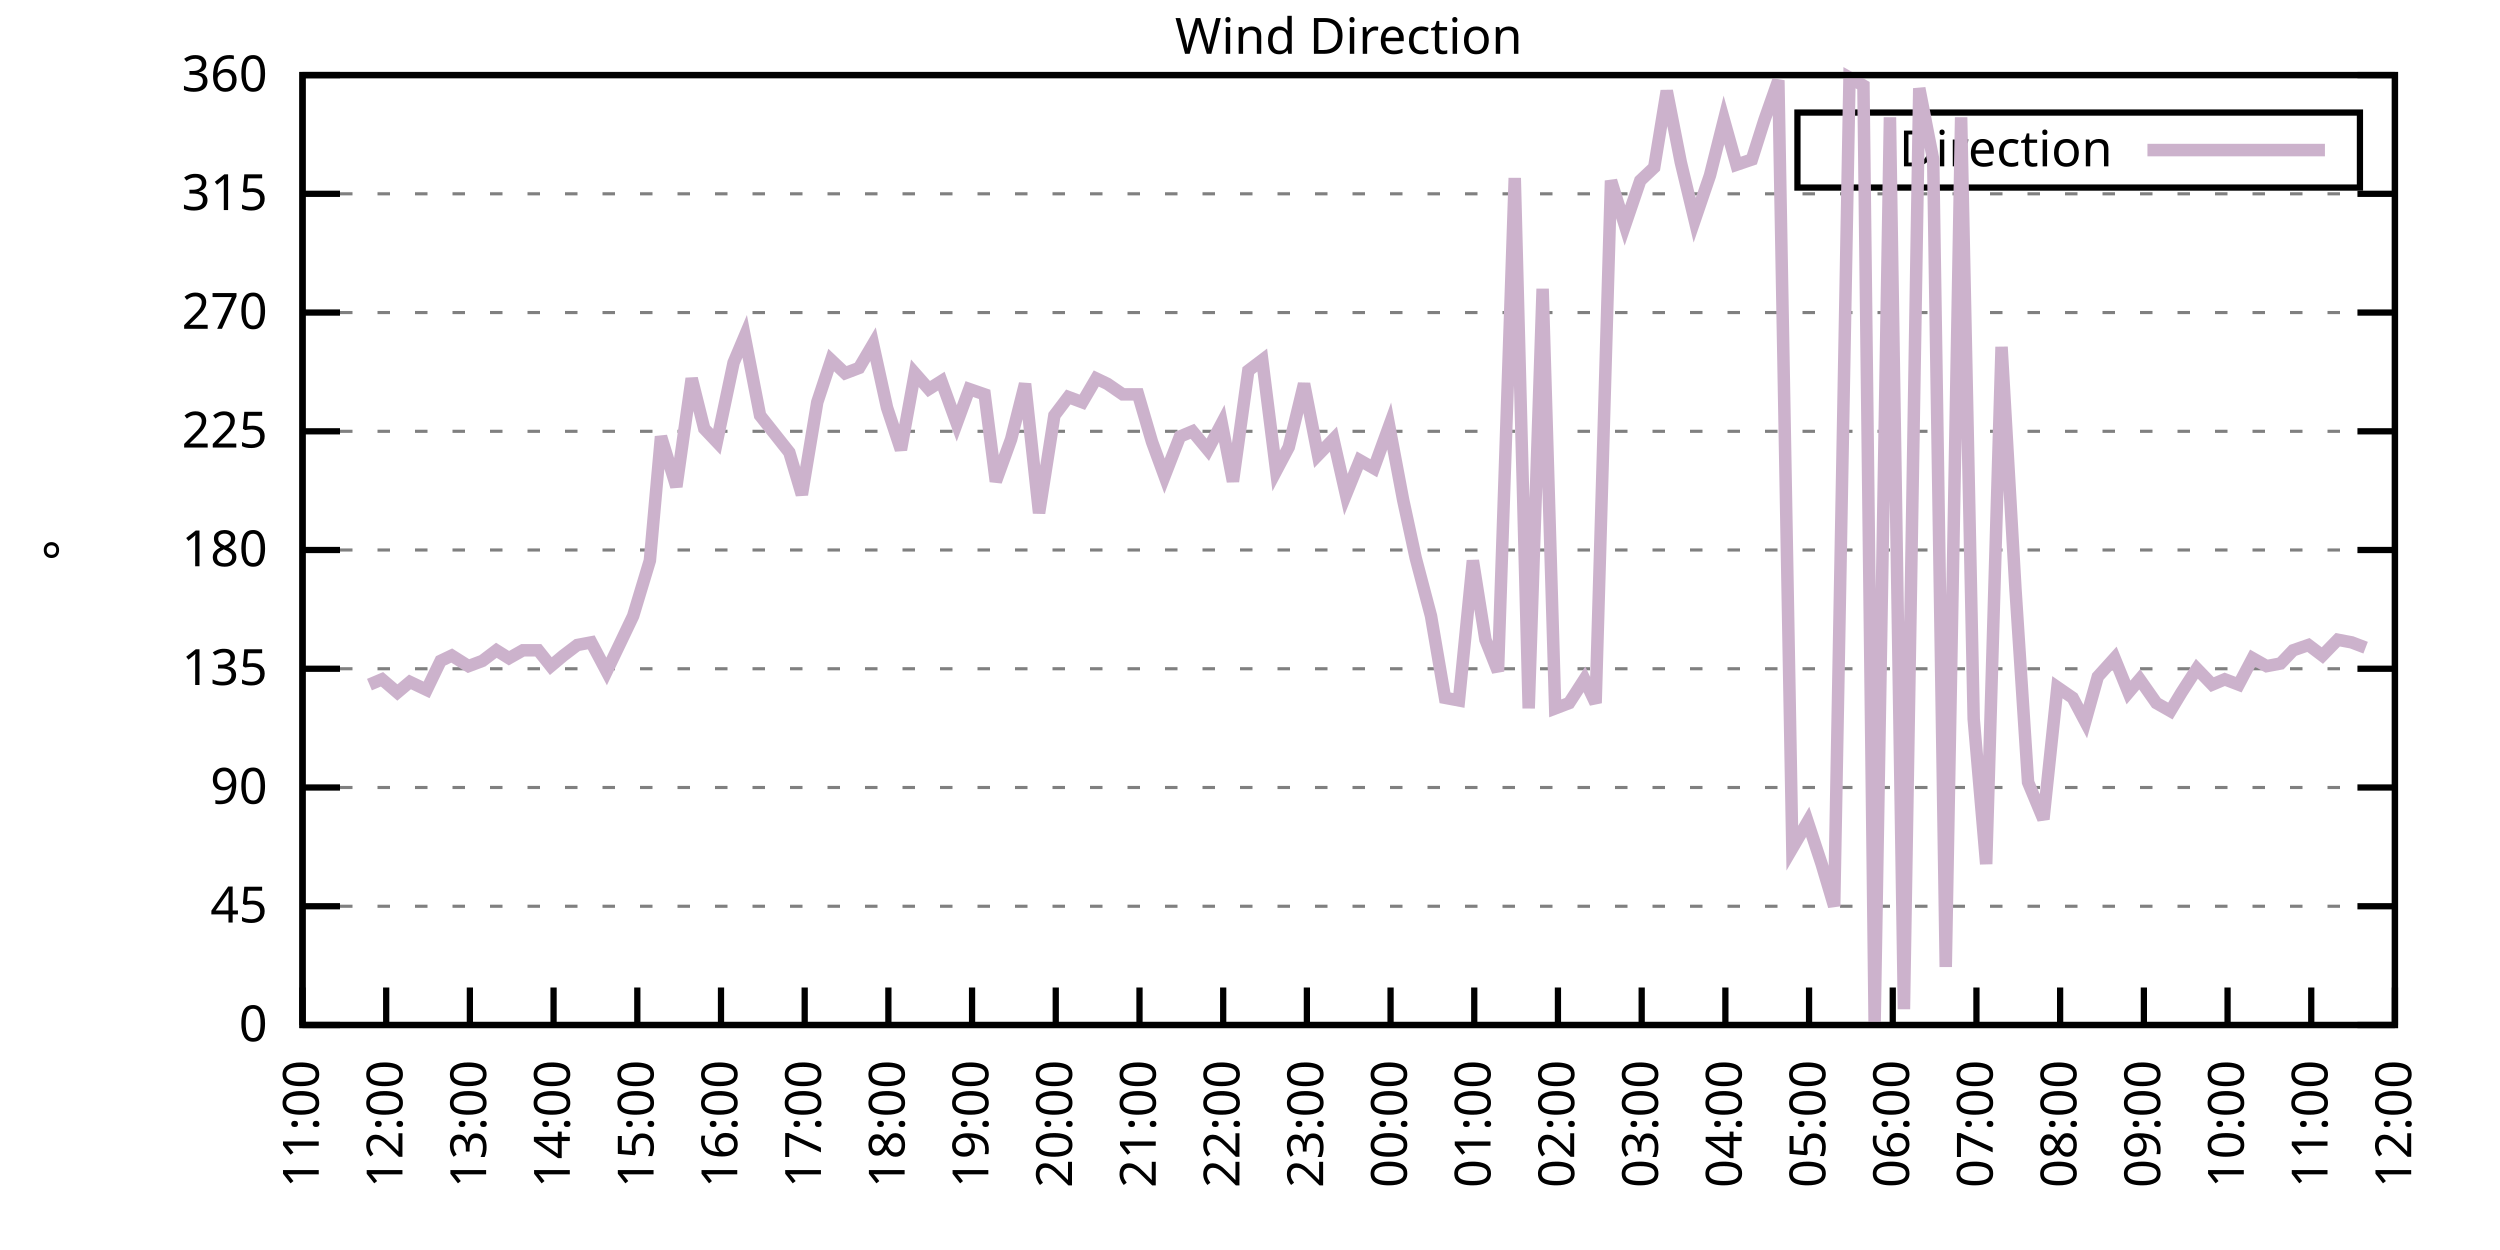
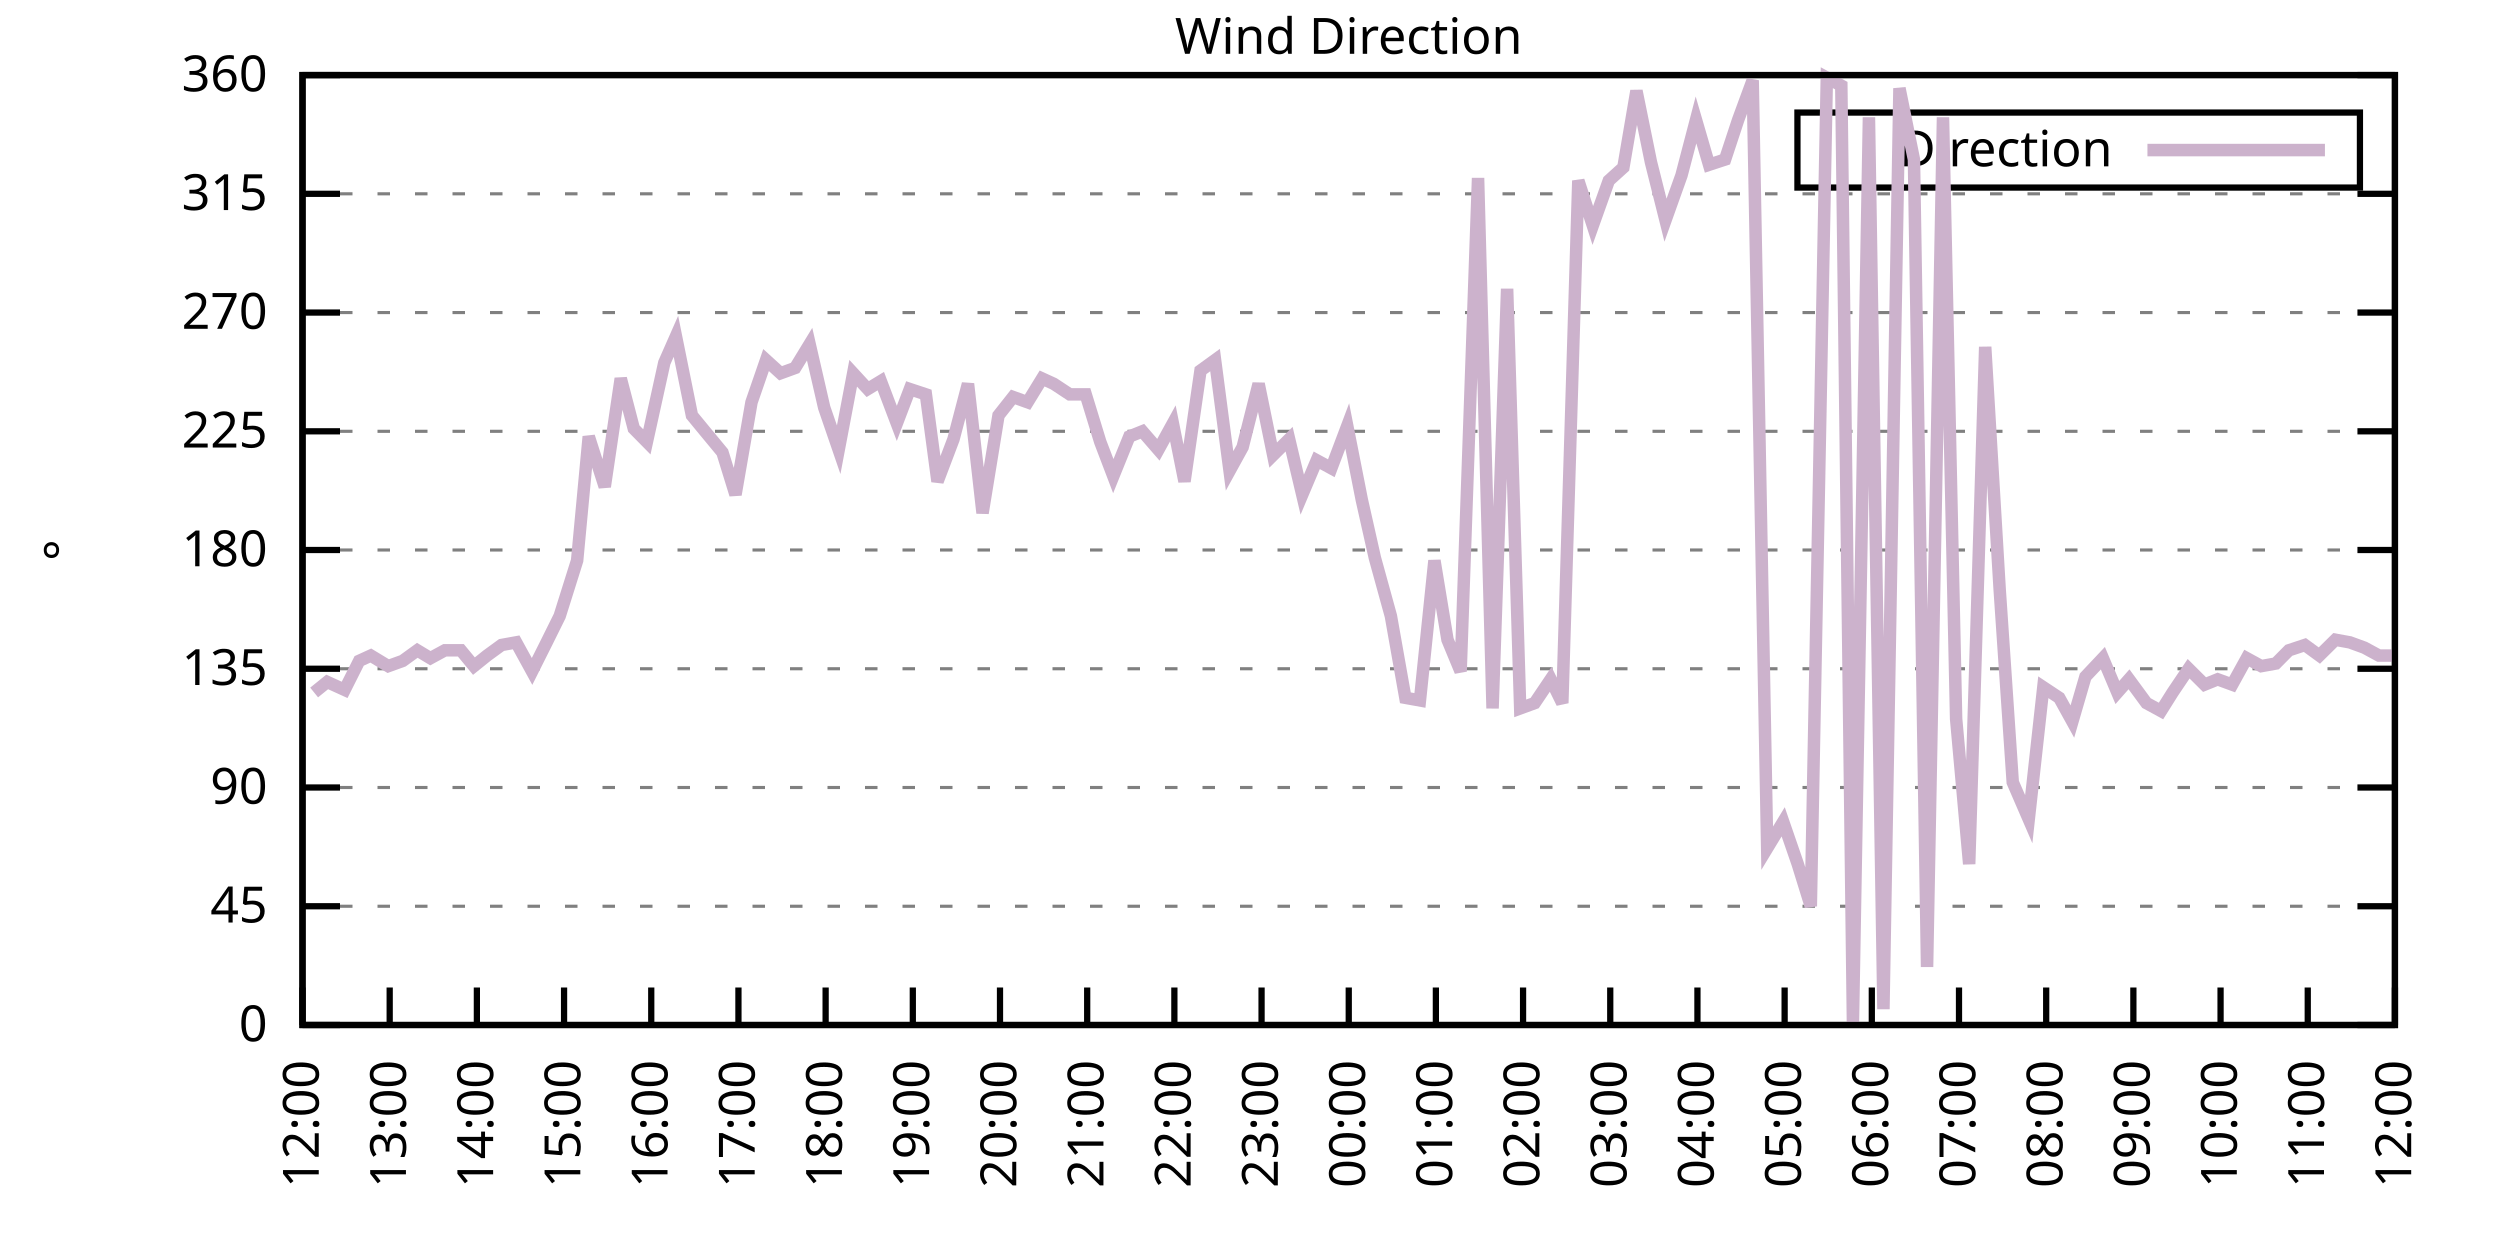
<svg xmlns="http://www.w3.org/2000/svg" xmlns:xlink="http://www.w3.org/1999/xlink" width="400" height="200" viewBox="0 0 400 200">
  <g id="gnuplot_canvas">
    <rect x="0" y="0" width="400" height="200" fill="none" />
    <defs>
      <circle id="gpDot" r="0.5" stroke-width="0.5" stroke="currentColor" />
      <path id="gpPt0" stroke-width="0.333" stroke="currentColor" d="M-1,0 h2 M0,-1 v2" />
      <path id="gpPt1" stroke-width="0.333" stroke="currentColor" d="M-1,-1 L1,1 M1,-1 L-1,1" />
      <path id="gpPt2" stroke-width="0.333" stroke="currentColor" d="M-1,0 L1,0 M0,-1 L0,1 M-1,-1 L1,1 M-1,1 L1,-1" />
      <rect id="gpPt3" stroke-width="0.333" stroke="currentColor" x="-1" y="-1" width="2" height="2" />
      <rect id="gpPt4" stroke-width="0.333" stroke="currentColor" fill="currentColor" x="-1" y="-1" width="2" height="2" />
      <circle id="gpPt5" stroke-width="0.333" stroke="currentColor" cx="0" cy="0" r="1" />
      <use xlink:href="#gpPt5" id="gpPt6" fill="currentColor" stroke="none" />
      <path id="gpPt7" stroke-width="0.333" stroke="currentColor" d="M0,-1.33 L-1.33,0.67 L1.33,0.67 z" />
      <use xlink:href="#gpPt7" id="gpPt8" fill="currentColor" stroke="none" />
      <use xlink:href="#gpPt7" id="gpPt9" stroke="currentColor" transform="rotate(180)" />
      <use xlink:href="#gpPt9" id="gpPt10" fill="currentColor" stroke="none" />
      <use xlink:href="#gpPt3" id="gpPt11" stroke="currentColor" transform="rotate(45)" />
      <use xlink:href="#gpPt11" id="gpPt12" fill="currentColor" stroke="none" />
      <path id="gpPt13" stroke-width="0.333" stroke="currentColor" d="M0,1.330 L1.265,0.411 L0.782,-1.067 L-0.782,-1.076 L-1.265,0.411 z" />
      <use xlink:href="#gpPt13" id="gpPt14" fill="currentColor" stroke="none" />
      <filter id="textbox" filterUnits="objectBoundingBox" x="0" y="0" height="1" width="1">
        <feFlood flood-color="white" flood-opacity="1" result="bgnd" />
        <feComposite in="SourceGraphic" in2="bgnd" operator="atop" />
      </filter>
      <filter id="greybox" filterUnits="objectBoundingBox" x="0" y="0" height="1" width="1">
        <feFlood flood-color="lightgrey" flood-opacity="1" result="grey" />
        <feComposite in="SourceGraphic" in2="grey" operator="atop" />
      </filter>
    </defs>
    <g fill="none" color="white" stroke="currentColor" stroke-width="1.00" stroke-linecap="butt" stroke-linejoin="miter">
</g>
    <g fill="none" color="black" stroke="currentColor" stroke-width="1.00" stroke-linecap="butt" stroke-linejoin="miter">
      <g stroke="none" shape-rendering="crispEdges">
        <polygon fill="rgb(255, 255, 255)" points="48.40,164.00 383.18,164.00 383.18,12.02 48.40,12.02 " />
      </g>
    </g>
    <g fill="none" color="black" stroke="currentColor" stroke-width="1.00" stroke-linecap="butt" stroke-linejoin="miter">
</g>
    <g fill="none" color="black" stroke="black" stroke-width="0.50" stroke-linecap="butt" stroke-linejoin="miter">
</g>
    <g fill="none" color="gray" stroke="currentColor" stroke-width="0.50" stroke-linecap="butt" stroke-linejoin="miter">
      <path stroke="gray" stroke-dasharray="2,4" class="gridline" d="M48.40,164.00 L383.19,164.00  " />
    </g>
    <g fill="none" color="gray" stroke="gray" stroke-width="1.00" stroke-linecap="butt" stroke-linejoin="miter">
</g>
    <g fill="none" color="black" stroke="currentColor" stroke-width="1.00" stroke-linecap="butt" stroke-linejoin="miter">
      <path stroke="black" d="M48.40,164.00 L54.40,164.00 M383.19,164.00 L377.19,164.00  " />
      <g transform="translate(42.80,166.60)" stroke="none" fill="black" font-family="Sans" font-size="8.00" text-anchor="end">
        <text>
          <tspan font-family="Sans"> 0</tspan>
        </text>
      </g>
    </g>
    <g fill="none" color="black" stroke="currentColor" stroke-width="1.00" stroke-linecap="butt" stroke-linejoin="miter">
</g>
    <g fill="none" color="black" stroke="black" stroke-width="0.50" stroke-linecap="butt" stroke-linejoin="miter">
</g>
    <g fill="none" color="gray" stroke="currentColor" stroke-width="0.50" stroke-linecap="butt" stroke-linejoin="miter">
      <path stroke="gray" stroke-dasharray="2,4" class="gridline" d="M48.40,145.00 L383.19,145.00  " />
    </g>
    <g fill="none" color="gray" stroke="gray" stroke-width="1.00" stroke-linecap="butt" stroke-linejoin="miter">
</g>
    <g fill="none" color="black" stroke="currentColor" stroke-width="1.00" stroke-linecap="butt" stroke-linejoin="miter">
      <path stroke="black" d="M48.40,145.00 L54.40,145.00 M383.19,145.00 L377.19,145.00  " />
      <g transform="translate(42.80,147.60)" stroke="none" fill="black" font-family="Sans" font-size="8.00" text-anchor="end">
        <text>
          <tspan font-family="Sans"> 45</tspan>
        </text>
      </g>
    </g>
    <g fill="none" color="black" stroke="currentColor" stroke-width="1.00" stroke-linecap="butt" stroke-linejoin="miter">
</g>
    <g fill="none" color="black" stroke="black" stroke-width="0.50" stroke-linecap="butt" stroke-linejoin="miter">
</g>
    <g fill="none" color="gray" stroke="currentColor" stroke-width="0.50" stroke-linecap="butt" stroke-linejoin="miter">
      <path stroke="gray" stroke-dasharray="2,4" class="gridline" d="M48.40,126.00 L383.19,126.00  " />
    </g>
    <g fill="none" color="gray" stroke="gray" stroke-width="1.00" stroke-linecap="butt" stroke-linejoin="miter">
</g>
    <g fill="none" color="black" stroke="currentColor" stroke-width="1.00" stroke-linecap="butt" stroke-linejoin="miter">
      <path stroke="black" d="M48.40,126.00 L54.40,126.00 M383.19,126.00 L377.19,126.00  " />
      <g transform="translate(42.80,128.60)" stroke="none" fill="black" font-family="Sans" font-size="8.00" text-anchor="end">
        <text>
          <tspan font-family="Sans"> 90</tspan>
        </text>
      </g>
    </g>
    <g fill="none" color="black" stroke="currentColor" stroke-width="1.00" stroke-linecap="butt" stroke-linejoin="miter">
</g>
    <g fill="none" color="black" stroke="black" stroke-width="0.50" stroke-linecap="butt" stroke-linejoin="miter">
</g>
    <g fill="none" color="gray" stroke="currentColor" stroke-width="0.50" stroke-linecap="butt" stroke-linejoin="miter">
      <path stroke="gray" stroke-dasharray="2,4" class="gridline" d="M48.40,107.00 L383.19,107.00  " />
    </g>
    <g fill="none" color="gray" stroke="gray" stroke-width="1.00" stroke-linecap="butt" stroke-linejoin="miter">
</g>
    <g fill="none" color="black" stroke="currentColor" stroke-width="1.00" stroke-linecap="butt" stroke-linejoin="miter">
      <path stroke="black" d="M48.40,107.00 L54.40,107.00 M383.19,107.00 L377.19,107.00  " />
      <g transform="translate(42.80,109.60)" stroke="none" fill="black" font-family="Sans" font-size="8.00" text-anchor="end">
        <text>
          <tspan font-family="Sans"> 135</tspan>
        </text>
      </g>
    </g>
    <g fill="none" color="black" stroke="currentColor" stroke-width="1.00" stroke-linecap="butt" stroke-linejoin="miter">
</g>
    <g fill="none" color="black" stroke="black" stroke-width="0.50" stroke-linecap="butt" stroke-linejoin="miter">
</g>
    <g fill="none" color="gray" stroke="currentColor" stroke-width="0.50" stroke-linecap="butt" stroke-linejoin="miter">
      <path stroke="gray" stroke-dasharray="2,4" class="gridline" d="M48.40,88.00 L383.19,88.00  " />
    </g>
    <g fill="none" color="gray" stroke="gray" stroke-width="1.00" stroke-linecap="butt" stroke-linejoin="miter">
</g>
    <g fill="none" color="black" stroke="currentColor" stroke-width="1.00" stroke-linecap="butt" stroke-linejoin="miter">
      <path stroke="black" d="M48.40,88.00 L54.40,88.00 M383.19,88.00 L377.19,88.00  " />
      <g transform="translate(42.80,90.60)" stroke="none" fill="black" font-family="Sans" font-size="8.00" text-anchor="end">
        <text>
          <tspan font-family="Sans"> 180</tspan>
        </text>
      </g>
    </g>
    <g fill="none" color="black" stroke="currentColor" stroke-width="1.00" stroke-linecap="butt" stroke-linejoin="miter">
</g>
    <g fill="none" color="black" stroke="black" stroke-width="0.50" stroke-linecap="butt" stroke-linejoin="miter">
</g>
    <g fill="none" color="gray" stroke="currentColor" stroke-width="0.50" stroke-linecap="butt" stroke-linejoin="miter">
      <path stroke="gray" stroke-dasharray="2,4" class="gridline" d="M48.40,69.01 L383.19,69.01  " />
    </g>
    <g fill="none" color="gray" stroke="gray" stroke-width="1.00" stroke-linecap="butt" stroke-linejoin="miter">
</g>
    <g fill="none" color="black" stroke="currentColor" stroke-width="1.00" stroke-linecap="butt" stroke-linejoin="miter">
      <path stroke="black" d="M48.40,69.01 L54.40,69.01 M383.19,69.01 L377.19,69.01  " />
      <g transform="translate(42.80,71.61)" stroke="none" fill="black" font-family="Sans" font-size="8.00" text-anchor="end">
        <text>
          <tspan font-family="Sans"> 225</tspan>
        </text>
      </g>
    </g>
    <g fill="none" color="black" stroke="currentColor" stroke-width="1.00" stroke-linecap="butt" stroke-linejoin="miter">
</g>
    <g fill="none" color="black" stroke="black" stroke-width="0.50" stroke-linecap="butt" stroke-linejoin="miter">
</g>
    <g fill="none" color="gray" stroke="currentColor" stroke-width="0.50" stroke-linecap="butt" stroke-linejoin="miter">
      <path stroke="gray" stroke-dasharray="2,4" class="gridline" d="M48.40,50.01 L383.19,50.01  " />
    </g>
    <g fill="none" color="gray" stroke="gray" stroke-width="1.00" stroke-linecap="butt" stroke-linejoin="miter">
</g>
    <g fill="none" color="black" stroke="currentColor" stroke-width="1.00" stroke-linecap="butt" stroke-linejoin="miter">
      <path stroke="black" d="M48.40,50.01 L54.40,50.01 M383.19,50.01 L377.19,50.01  " />
      <g transform="translate(42.80,52.61)" stroke="none" fill="black" font-family="Sans" font-size="8.00" text-anchor="end">
        <text>
          <tspan font-family="Sans"> 270</tspan>
        </text>
      </g>
    </g>
    <g fill="none" color="black" stroke="currentColor" stroke-width="1.00" stroke-linecap="butt" stroke-linejoin="miter">
</g>
    <g fill="none" color="black" stroke="black" stroke-width="0.50" stroke-linecap="butt" stroke-linejoin="miter">
</g>
    <g fill="none" color="gray" stroke="currentColor" stroke-width="0.50" stroke-linecap="butt" stroke-linejoin="miter">
      <path stroke="gray" stroke-dasharray="2,4" class="gridline" d="M48.40,31.01 L383.19,31.01  " />
    </g>
    <g fill="none" color="gray" stroke="gray" stroke-width="1.00" stroke-linecap="butt" stroke-linejoin="miter">
</g>
    <g fill="none" color="black" stroke="currentColor" stroke-width="1.00" stroke-linecap="butt" stroke-linejoin="miter">
      <path stroke="black" d="M48.40,31.01 L54.40,31.01 M383.19,31.01 L377.19,31.01  " />
      <g transform="translate(42.80,33.61)" stroke="none" fill="black" font-family="Sans" font-size="8.00" text-anchor="end">
        <text>
          <tspan font-family="Sans"> 315</tspan>
        </text>
      </g>
    </g>
    <g fill="none" color="black" stroke="currentColor" stroke-width="1.00" stroke-linecap="butt" stroke-linejoin="miter">
</g>
    <g fill="none" color="black" stroke="black" stroke-width="0.50" stroke-linecap="butt" stroke-linejoin="miter">
</g>
    <g fill="none" color="gray" stroke="currentColor" stroke-width="0.50" stroke-linecap="butt" stroke-linejoin="miter">
      <path stroke="gray" stroke-dasharray="2,4" class="gridline" d="M48.40,12.01 L383.19,12.01  " />
    </g>
    <g fill="none" color="gray" stroke="gray" stroke-width="1.00" stroke-linecap="butt" stroke-linejoin="miter">
</g>
    <g fill="none" color="black" stroke="currentColor" stroke-width="1.00" stroke-linecap="butt" stroke-linejoin="miter">
      <path stroke="black" d="M48.40,12.01 L54.40,12.01 M383.19,12.01 L377.19,12.01  " />
      <g transform="translate(42.80,14.61)" stroke="none" fill="black" font-family="Sans" font-size="8.00" text-anchor="end">
        <text>
          <tspan font-family="Sans"> 360</tspan>
        </text>
      </g>
    </g>
    <g fill="none" color="black" stroke="currentColor" stroke-width="1.00" stroke-linecap="butt" stroke-linejoin="miter">
      <path stroke="black" d="M48.40,164.00 L48.40,158.00  " />
      <g transform="translate(51.00,169.60) rotate(270.00)" stroke="none" fill="black" font-family="Sans" font-size="8.00" text-anchor="end">
        <text>
-           <tspan font-family="Sans">11:00</tspan>
-         </text>
-       </g>
-     </g>
-     <g fill="none" color="black" stroke="currentColor" stroke-width="1.00" stroke-linecap="butt" stroke-linejoin="miter">
-       <path stroke="black" d="M61.79,164.00 L61.79,158.00  " />
-       <g transform="translate(64.39,169.60) rotate(270.00)" stroke="none" fill="black" font-family="Sans" font-size="8.00" text-anchor="end">
-         <text>
          <tspan font-family="Sans">12:00</tspan>
        </text>
      </g>
    </g>
    <g fill="none" color="black" stroke="currentColor" stroke-width="1.00" stroke-linecap="butt" stroke-linejoin="miter">
-       <path stroke="black" d="M75.18,164.00 L75.18,158.00  " />
-       <g transform="translate(77.78,169.60) rotate(270.00)" stroke="none" fill="black" font-family="Sans" font-size="8.00" text-anchor="end">
+       <path stroke="black" d="M62.35,164.00 L62.35,158.00  " />
+       <g transform="translate(64.95,169.60) rotate(270.00)" stroke="none" fill="black" font-family="Sans" font-size="8.00" text-anchor="end">
        <text>
          <tspan font-family="Sans">13:00</tspan>
        </text>
      </g>
    </g>
    <g fill="none" color="black" stroke="currentColor" stroke-width="1.00" stroke-linecap="butt" stroke-linejoin="miter">
-       <path stroke="black" d="M88.57,164.00 L88.57,158.00  " />
-       <g transform="translate(91.17,169.60) rotate(270.00)" stroke="none" fill="black" font-family="Sans" font-size="8.00" text-anchor="end">
+       <path stroke="black" d="M76.30,164.00 L76.30,158.00  " />
+       <g transform="translate(78.90,169.60) rotate(270.00)" stroke="none" fill="black" font-family="Sans" font-size="8.00" text-anchor="end">
        <text>
          <tspan font-family="Sans">14:00</tspan>
        </text>
      </g>
    </g>
    <g fill="none" color="black" stroke="currentColor" stroke-width="1.00" stroke-linecap="butt" stroke-linejoin="miter">
-       <path stroke="black" d="M101.97,164.00 L101.97,158.00  " />
-       <g transform="translate(104.57,169.60) rotate(270.00)" stroke="none" fill="black" font-family="Sans" font-size="8.00" text-anchor="end">
+       <path stroke="black" d="M90.25,164.00 L90.25,158.00  " />
+       <g transform="translate(92.85,169.60) rotate(270.00)" stroke="none" fill="black" font-family="Sans" font-size="8.00" text-anchor="end">
        <text>
          <tspan font-family="Sans">15:00</tspan>
        </text>
      </g>
    </g>
    <g fill="none" color="black" stroke="currentColor" stroke-width="1.00" stroke-linecap="butt" stroke-linejoin="miter">
-       <path stroke="black" d="M115.36,164.00 L115.36,158.00  " />
-       <g transform="translate(117.96,169.60) rotate(270.00)" stroke="none" fill="black" font-family="Sans" font-size="8.00" text-anchor="end">
+       <path stroke="black" d="M104.20,164.00 L104.20,158.00  " />
+       <g transform="translate(106.80,169.60) rotate(270.00)" stroke="none" fill="black" font-family="Sans" font-size="8.00" text-anchor="end">
        <text>
          <tspan font-family="Sans">16:00</tspan>
        </text>
      </g>
    </g>
    <g fill="none" color="black" stroke="currentColor" stroke-width="1.00" stroke-linecap="butt" stroke-linejoin="miter">
-       <path stroke="black" d="M128.75,164.00 L128.75,158.00  " />
-       <g transform="translate(131.35,169.60) rotate(270.00)" stroke="none" fill="black" font-family="Sans" font-size="8.00" text-anchor="end">
+       <path stroke="black" d="M118.15,164.00 L118.15,158.00  " />
+       <g transform="translate(120.75,169.60) rotate(270.00)" stroke="none" fill="black" font-family="Sans" font-size="8.00" text-anchor="end">
        <text>
          <tspan font-family="Sans">17:00</tspan>
        </text>
      </g>
    </g>
    <g fill="none" color="black" stroke="currentColor" stroke-width="1.00" stroke-linecap="butt" stroke-linejoin="miter">
-       <path stroke="black" d="M142.14,164.00 L142.14,158.00  " />
-       <g transform="translate(144.74,169.60) rotate(270.00)" stroke="none" fill="black" font-family="Sans" font-size="8.00" text-anchor="end">
+       <path stroke="black" d="M132.10,164.00 L132.10,158.00  " />
+       <g transform="translate(134.70,169.60) rotate(270.00)" stroke="none" fill="black" font-family="Sans" font-size="8.00" text-anchor="end">
        <text>
          <tspan font-family="Sans">18:00</tspan>
        </text>
      </g>
    </g>
    <g fill="none" color="black" stroke="currentColor" stroke-width="1.00" stroke-linecap="butt" stroke-linejoin="miter">
-       <path stroke="black" d="M155.53,164.00 L155.53,158.00  " />
-       <g transform="translate(158.13,169.60) rotate(270.00)" stroke="none" fill="black" font-family="Sans" font-size="8.00" text-anchor="end">
+       <path stroke="black" d="M146.05,164.00 L146.05,158.00  " />
+       <g transform="translate(148.65,169.60) rotate(270.00)" stroke="none" fill="black" font-family="Sans" font-size="8.00" text-anchor="end">
        <text>
          <tspan font-family="Sans">19:00</tspan>
        </text>
      </g>
    </g>
    <g fill="none" color="black" stroke="currentColor" stroke-width="1.00" stroke-linecap="butt" stroke-linejoin="miter">
-       <path stroke="black" d="M168.92,164.00 L168.92,158.00  " />
-       <g transform="translate(171.52,169.60) rotate(270.00)" stroke="none" fill="black" font-family="Sans" font-size="8.00" text-anchor="end">
+       <path stroke="black" d="M160.00,164.00 L160.00,158.00  " />
+       <g transform="translate(162.60,169.60) rotate(270.00)" stroke="none" fill="black" font-family="Sans" font-size="8.00" text-anchor="end">
        <text>
          <tspan font-family="Sans">20:00</tspan>
        </text>
      </g>
    </g>
    <g fill="none" color="black" stroke="currentColor" stroke-width="1.00" stroke-linecap="butt" stroke-linejoin="miter">
-       <path stroke="black" d="M182.32,164.00 L182.32,158.00  " />
-       <g transform="translate(184.92,169.60) rotate(270.00)" stroke="none" fill="black" font-family="Sans" font-size="8.00" text-anchor="end">
+       <path stroke="black" d="M173.95,164.00 L173.95,158.00  " />
+       <g transform="translate(176.55,169.60) rotate(270.00)" stroke="none" fill="black" font-family="Sans" font-size="8.00" text-anchor="end">
        <text>
          <tspan font-family="Sans">21:00</tspan>
        </text>
      </g>
    </g>
    <g fill="none" color="black" stroke="currentColor" stroke-width="1.00" stroke-linecap="butt" stroke-linejoin="miter">
-       <path stroke="black" d="M195.71,164.00 L195.71,158.00  " />
-       <g transform="translate(198.31,169.60) rotate(270.00)" stroke="none" fill="black" font-family="Sans" font-size="8.00" text-anchor="end">
+       <path stroke="black" d="M187.90,164.00 L187.90,158.00  " />
+       <g transform="translate(190.50,169.60) rotate(270.00)" stroke="none" fill="black" font-family="Sans" font-size="8.00" text-anchor="end">
        <text>
          <tspan font-family="Sans">22:00</tspan>
        </text>
      </g>
    </g>
    <g fill="none" color="black" stroke="currentColor" stroke-width="1.00" stroke-linecap="butt" stroke-linejoin="miter">
-       <path stroke="black" d="M209.10,164.00 L209.10,158.00  " />
-       <g transform="translate(211.70,169.60) rotate(270.00)" stroke="none" fill="black" font-family="Sans" font-size="8.00" text-anchor="end">
+       <path stroke="black" d="M201.85,164.00 L201.85,158.00  " />
+       <g transform="translate(204.45,169.60) rotate(270.00)" stroke="none" fill="black" font-family="Sans" font-size="8.00" text-anchor="end">
        <text>
          <tspan font-family="Sans">23:00</tspan>
        </text>
      </g>
    </g>
    <g fill="none" color="black" stroke="currentColor" stroke-width="1.00" stroke-linecap="butt" stroke-linejoin="miter">
-       <path stroke="black" d="M222.49,164.00 L222.49,158.00  " />
-       <g transform="translate(225.09,169.60) rotate(270.00)" stroke="none" fill="black" font-family="Sans" font-size="8.00" text-anchor="end">
+       <path stroke="black" d="M215.80,164.00 L215.80,158.00  " />
+       <g transform="translate(218.40,169.60) rotate(270.00)" stroke="none" fill="black" font-family="Sans" font-size="8.00" text-anchor="end">
        <text>
          <tspan font-family="Sans">00:00</tspan>
        </text>
      </g>
    </g>
    <g fill="none" color="black" stroke="currentColor" stroke-width="1.00" stroke-linecap="butt" stroke-linejoin="miter">
-       <path stroke="black" d="M235.88,164.00 L235.88,158.00  " />
-       <g transform="translate(238.48,169.60) rotate(270.00)" stroke="none" fill="black" font-family="Sans" font-size="8.00" text-anchor="end">
+       <path stroke="black" d="M229.74,164.00 L229.74,158.00  " />
+       <g transform="translate(232.34,169.60) rotate(270.00)" stroke="none" fill="black" font-family="Sans" font-size="8.00" text-anchor="end">
        <text>
          <tspan font-family="Sans">01:00</tspan>
        </text>
      </g>
    </g>
    <g fill="none" color="black" stroke="currentColor" stroke-width="1.00" stroke-linecap="butt" stroke-linejoin="miter">
-       <path stroke="black" d="M249.27,164.00 L249.27,158.00  " />
-       <g transform="translate(251.87,169.60) rotate(270.00)" stroke="none" fill="black" font-family="Sans" font-size="8.00" text-anchor="end">
+       <path stroke="black" d="M243.69,164.00 L243.69,158.00  " />
+       <g transform="translate(246.29,169.60) rotate(270.00)" stroke="none" fill="black" font-family="Sans" font-size="8.00" text-anchor="end">
        <text>
          <tspan font-family="Sans">02:00</tspan>
        </text>
      </g>
    </g>
    <g fill="none" color="black" stroke="currentColor" stroke-width="1.00" stroke-linecap="butt" stroke-linejoin="miter">
-       <path stroke="black" d="M262.67,164.00 L262.67,158.00  " />
-       <g transform="translate(265.27,169.60) rotate(270.00)" stroke="none" fill="black" font-family="Sans" font-size="8.00" text-anchor="end">
+       <path stroke="black" d="M257.64,164.00 L257.64,158.00  " />
+       <g transform="translate(260.24,169.60) rotate(270.00)" stroke="none" fill="black" font-family="Sans" font-size="8.00" text-anchor="end">
        <text>
          <tspan font-family="Sans">03:00</tspan>
        </text>
      </g>
    </g>
    <g fill="none" color="black" stroke="currentColor" stroke-width="1.00" stroke-linecap="butt" stroke-linejoin="miter">
-       <path stroke="black" d="M276.06,164.00 L276.06,158.00  " />
-       <g transform="translate(278.66,169.60) rotate(270.00)" stroke="none" fill="black" font-family="Sans" font-size="8.00" text-anchor="end">
+       <path stroke="black" d="M271.59,164.00 L271.59,158.00  " />
+       <g transform="translate(274.19,169.60) rotate(270.00)" stroke="none" fill="black" font-family="Sans" font-size="8.00" text-anchor="end">
        <text>
          <tspan font-family="Sans">04:00</tspan>
        </text>
      </g>
    </g>
    <g fill="none" color="black" stroke="currentColor" stroke-width="1.00" stroke-linecap="butt" stroke-linejoin="miter">
-       <path stroke="black" d="M289.45,164.00 L289.45,158.00  " />
-       <g transform="translate(292.05,169.60) rotate(270.00)" stroke="none" fill="black" font-family="Sans" font-size="8.00" text-anchor="end">
+       <path stroke="black" d="M285.54,164.00 L285.54,158.00  " />
+       <g transform="translate(288.14,169.60) rotate(270.00)" stroke="none" fill="black" font-family="Sans" font-size="8.00" text-anchor="end">
        <text>
          <tspan font-family="Sans">05:00</tspan>
        </text>
      </g>
    </g>
    <g fill="none" color="black" stroke="currentColor" stroke-width="1.00" stroke-linecap="butt" stroke-linejoin="miter">
-       <path stroke="black" d="M302.84,164.00 L302.84,158.00  " />
-       <g transform="translate(305.44,169.60) rotate(270.00)" stroke="none" fill="black" font-family="Sans" font-size="8.00" text-anchor="end">
+       <path stroke="black" d="M299.49,164.00 L299.49,158.00  " />
+       <g transform="translate(302.09,169.60) rotate(270.00)" stroke="none" fill="black" font-family="Sans" font-size="8.00" text-anchor="end">
        <text>
          <tspan font-family="Sans">06:00</tspan>
        </text>
      </g>
    </g>
    <g fill="none" color="black" stroke="currentColor" stroke-width="1.00" stroke-linecap="butt" stroke-linejoin="miter">
-       <path stroke="black" d="M316.23,164.00 L316.23,158.00  " />
-       <g transform="translate(318.83,169.60) rotate(270.00)" stroke="none" fill="black" font-family="Sans" font-size="8.00" text-anchor="end">
+       <path stroke="black" d="M313.44,164.00 L313.44,158.00  " />
+       <g transform="translate(316.04,169.60) rotate(270.00)" stroke="none" fill="black" font-family="Sans" font-size="8.00" text-anchor="end">
        <text>
          <tspan font-family="Sans">07:00</tspan>
        </text>
      </g>
    </g>
    <g fill="none" color="black" stroke="currentColor" stroke-width="1.00" stroke-linecap="butt" stroke-linejoin="miter">
-       <path stroke="black" d="M329.62,164.00 L329.62,158.00  " />
-       <g transform="translate(332.22,169.60) rotate(270.00)" stroke="none" fill="black" font-family="Sans" font-size="8.00" text-anchor="end">
+       <path stroke="black" d="M327.39,164.00 L327.39,158.00  " />
+       <g transform="translate(329.99,169.60) rotate(270.00)" stroke="none" fill="black" font-family="Sans" font-size="8.00" text-anchor="end">
        <text>
          <tspan font-family="Sans">08:00</tspan>
        </text>
      </g>
    </g>
    <g fill="none" color="black" stroke="currentColor" stroke-width="1.00" stroke-linecap="butt" stroke-linejoin="miter">
-       <path stroke="black" d="M343.02,164.00 L343.02,158.00  " />
-       <g transform="translate(345.62,169.60) rotate(270.00)" stroke="none" fill="black" font-family="Sans" font-size="8.00" text-anchor="end">
+       <path stroke="black" d="M341.34,164.00 L341.34,158.00  " />
+       <g transform="translate(343.94,169.60) rotate(270.00)" stroke="none" fill="black" font-family="Sans" font-size="8.00" text-anchor="end">
        <text>
          <tspan font-family="Sans">09:00</tspan>
        </text>
      </g>
    </g>
    <g fill="none" color="black" stroke="currentColor" stroke-width="1.00" stroke-linecap="butt" stroke-linejoin="miter">
-       <path stroke="black" d="M356.41,164.00 L356.41,158.00  " />
-       <g transform="translate(359.01,169.60) rotate(270.00)" stroke="none" fill="black" font-family="Sans" font-size="8.00" text-anchor="end">
+       <path stroke="black" d="M355.29,164.00 L355.29,158.00  " />
+       <g transform="translate(357.89,169.60) rotate(270.00)" stroke="none" fill="black" font-family="Sans" font-size="8.00" text-anchor="end">
        <text>
          <tspan font-family="Sans">10:00</tspan>
        </text>
      </g>
    </g>
    <g fill="none" color="black" stroke="currentColor" stroke-width="1.00" stroke-linecap="butt" stroke-linejoin="miter">
-       <path stroke="black" d="M369.80,164.00 L369.80,158.00  " />
-       <g transform="translate(372.40,169.60) rotate(270.00)" stroke="none" fill="black" font-family="Sans" font-size="8.00" text-anchor="end">
+       <path stroke="black" d="M369.24,164.00 L369.24,158.00  " />
+       <g transform="translate(371.84,169.60) rotate(270.00)" stroke="none" fill="black" font-family="Sans" font-size="8.00" text-anchor="end">
        <text>
          <tspan font-family="Sans">11:00</tspan>
        </text>
      </g>
    </g>
    <g fill="none" color="black" stroke="currentColor" stroke-width="1.00" stroke-linecap="butt" stroke-linejoin="miter">
      <path stroke="black" d="M383.19,164.00 L383.19,158.00  " />
      <g transform="translate(385.79,169.60) rotate(270.00)" stroke="none" fill="black" font-family="Sans" font-size="8.00" text-anchor="end">
        <text>
          <tspan font-family="Sans">12:00</tspan>
        </text>
      </g>
    </g>
    <g fill="none" color="black" stroke="currentColor" stroke-width="1.00" stroke-linecap="butt" stroke-linejoin="miter">
</g>
    <g fill="none" color="black" stroke="currentColor" stroke-width="1.00" stroke-linecap="butt" stroke-linejoin="miter">
      <path stroke="black" d="M48.40,12.01 L48.40,164.00 L383.19,164.00 L383.19,12.01 L48.40,12.01 Z  " />
    </g>
    <g fill="none" color="black" stroke="currentColor" stroke-width="1.00" stroke-linecap="butt" stroke-linejoin="miter">
</g>
    <g fill="none" color="black" stroke="currentColor" stroke-width="1.00" stroke-linecap="butt" stroke-linejoin="miter">
      <path stroke="black" d="M287.59,30.01 L287.59,18.01 L377.59,18.01 L377.59,30.01 L287.59,30.01 Z  " />
    </g>
    <g id="Wind_direction_plot_1">
      <g fill="none" color="white" stroke="black" stroke-width="2.00" stroke-linecap="butt" stroke-linejoin="miter">
</g>
      <g fill="none" color="black" stroke="currentColor" stroke-width="2.00" stroke-linecap="butt" stroke-linejoin="miter">
        <g transform="translate(337.99,26.61)" stroke="none" fill="black" font-family="Sans" font-size="8.00" text-anchor="end">
          <text>
            <tspan font-family="Sans">Direction</tspan>
          </text>
        </g>
      </g>
      <g fill="none" color="black" stroke="currentColor" stroke-width="2.00" stroke-linecap="butt" stroke-linejoin="miter">
-         <path stroke="rgb(204, 178, 204)" d="M343.59,24.01 L371.99,24.01 M59.11,109.54 L61.12,108.69 L63.58,110.80 L65.59,109.11 L68.26,110.38 L70.50,105.74   L72.28,104.89 L74.96,106.58 L77.19,105.74 L79.42,104.05 L81.43,105.31 L83.66,104.05 L86.12,104.05 L88.13,106.58   L90.14,104.89 L92.37,103.20 L94.60,102.78 L97.06,107.43 L99.29,102.78 L101.30,98.56 L103.98,89.69 L105.76,69.85   L108.22,77.87 L110.67,60.56 L112.68,68.58 L114.69,70.70 L117.37,58.03 L119.15,53.81 L121.61,66.47 L123.62,69.01   L126.29,72.38 L128.30,79.14 L130.76,64.36 L132.99,57.61 L135.22,59.72 L137.45,58.87 L139.69,55.07 L141.92,65.21   L144.15,71.96 L146.38,59.72 L148.61,62.25 L150.62,60.98 L153.08,67.74 L155.09,62.25 L157.54,63.10 L159.33,77.03   L161.78,70.27 L164.01,61.41 L166.25,82.09 L168.70,66.47 L170.93,63.52 L173.17,64.36 L175.40,60.56 L177.18,61.41   L179.64,63.10 L182.09,63.10 L184.32,70.70 L186.33,76.18 L188.79,69.85 L190.80,69.01 L193.25,71.96 L195.48,67.74   L197.27,77.03 L199.73,59.30 L201.96,57.61 L204.19,75.34 L206.20,71.54 L208.65,61.41 L210.88,72.81 L213.34,70.27   L215.35,79.14 L217.58,73.65 L219.81,74.92 L222.27,68.16 L224.50,79.98 L226.51,89.27 L228.96,98.56 L231.20,111.65   L233.43,112.07 L235.66,89.69 L237.67,102.36 L239.68,107.43 L242.36,28.48 L244.59,113.34 L246.82,46.21 L248.83,113.34   L251.06,112.49 L253.51,108.69 L255.30,112.49 L257.76,28.90 L259.99,36.08 L262.44,28.90 L264.67,26.79 L266.68,14.54   L268.92,25.94 L271.15,35.23 L273.60,28.05 L275.83,19.19 L277.84,26.36 L280.30,25.52 L282.31,19.19 L284.54,12.85   L286.77,135.71 L289.23,131.49 L291.46,138.25 L293.47,145.00 L295.92,12.43 L298.15,13.70 L299.94,163.58 L302.39,18.77   L304.63,161.47 L307.08,14.12 L309.31,25.52 L311.32,154.71 L313.78,18.77 L315.79,115.03 L317.79,138.25 L320.25,55.50   L322.48,94.34 L324.49,125.16 L326.95,131.07 L329.18,109.96 L331.63,111.65 L333.64,115.45 L335.65,108.27 L338.33,105.31   L340.56,110.80 L342.35,108.69 L345.02,112.49 L347.26,113.76 L349.04,110.80 L351.50,107.00 L353.95,109.54 L355.96,108.69   L358.19,109.54 L360.42,105.31 L362.66,106.58 L364.89,106.16 L366.90,104.05 L369.35,103.20 L371.58,104.89 L374.04,102.36   L376.27,102.78 L378.50,103.63  " />
+         <path stroke="rgb(204, 178, 204)" d="M343.59,24.01 L371.99,24.01 M50.26,110.80 L52.35,109.11 L55.14,110.38 L57.47,105.74 L59.33,104.89 L62.12,106.58   L64.44,105.74 L66.77,104.05 L68.86,105.31 L71.18,104.05 L73.74,104.05 L75.83,106.58 L77.93,104.89 L80.25,103.20   L82.58,102.78 L85.13,107.43 L87.46,102.78 L89.55,98.56 L92.34,89.69 L94.20,69.85 L96.76,77.87 L99.32,60.56   L101.41,68.58 L103.50,70.70 L106.29,58.03 L108.15,53.81 L110.71,66.47 L112.80,69.01 L115.59,72.38 L117.68,79.14   L120.24,64.36 L122.57,57.61 L124.89,59.72 L127.22,58.87 L129.54,55.07 L131.87,65.21 L134.19,71.96 L136.51,59.72   L138.84,62.25 L140.93,60.98 L143.49,67.74 L145.58,62.25 L148.14,63.10 L150.00,77.03 L152.56,70.27 L154.88,61.41   L157.21,82.09 L159.76,66.47 L162.09,63.52 L164.41,64.36 L166.74,60.56 L168.60,61.41 L171.16,63.10 L173.71,63.10   L176.04,70.70 L178.13,76.18 L180.69,69.85 L182.78,69.01 L185.34,71.96 L187.66,67.74 L189.52,77.03 L192.08,59.30   L194.41,57.61 L196.73,75.34 L198.82,71.54 L201.38,61.41 L203.71,72.81 L206.26,70.27 L208.36,79.14 L210.68,73.65   L213.01,74.92 L215.56,68.16 L217.89,79.98 L219.98,89.27 L222.54,98.56 L224.86,111.65 L227.19,112.07 L229.51,89.69   L231.60,102.36 L233.70,107.43 L236.49,28.48 L238.81,113.34 L241.14,46.21 L243.23,113.34 L245.55,112.49 L248.11,108.69   L249.97,112.49 L252.53,28.90 L254.85,36.08 L257.41,28.90 L259.74,26.79 L261.83,14.54 L264.15,25.94 L266.48,35.23   L269.04,28.05 L271.36,19.19 L273.45,26.36 L276.01,25.52 L278.10,19.19 L280.43,12.85 L282.75,135.71 L285.31,131.49   L287.64,138.25 L289.73,145.00 L292.29,12.43 L294.61,13.70 L296.47,163.58 L299.03,18.77 L301.35,161.47 L303.91,14.12   L306.23,25.52 L308.33,154.71 L310.88,18.77 L312.98,115.03 L315.07,138.25 L317.63,55.50 L319.95,94.34 L322.04,125.16   L324.60,131.07 L326.93,109.96 L329.48,111.65 L331.58,115.45 L333.67,108.27 L336.46,105.31 L338.78,110.80 L340.64,108.69   L343.43,112.49 L345.76,113.76 L347.62,110.80 L350.18,107.00 L352.73,109.54 L354.83,108.69 L357.15,109.54 L359.48,105.31   L361.80,106.58 L364.13,106.16 L366.22,104.05 L368.78,103.20 L371.10,104.89 L373.66,102.36 L375.98,102.78 L378.31,103.63   L380.63,104.89 L382.96,104.89  " />
      </g>
    </g>
    <g fill="none" color="black" stroke="currentColor" stroke-width="2.00" stroke-linecap="butt" stroke-linejoin="miter">
</g>
    <g fill="none" color="black" stroke="black" stroke-width="1.00" stroke-linecap="butt" stroke-linejoin="miter">
</g>
    <g fill="none" color="black" stroke="currentColor" stroke-width="1.00" stroke-linecap="butt" stroke-linejoin="miter">
      <path stroke="black" d="M48.40,12.01 L48.40,164.00 L383.19,164.00 L383.19,12.01 L48.40,12.01 Z  " />
      <g transform="translate(12.80,88.01) rotate(270.00)" stroke="none" fill="black" font-family="Sans" font-size="8.00" text-anchor="middle">
        <text>
          <tspan font-family="Sans">°</tspan>
        </text>
      </g>
    </g>
    <g fill="none" color="black" stroke="currentColor" stroke-width="1.00" stroke-linecap="butt" stroke-linejoin="miter">
</g>
    <g fill="none" color="black" stroke="currentColor" stroke-width="1.00" stroke-linecap="butt" stroke-linejoin="miter">
      <g transform="translate(215.79,8.61)" stroke="none" fill="black" font-family="Sans" font-size="8.00" text-anchor="middle">
        <text>
          <tspan font-family="Sans">Wind Direction</tspan>
        </text>
      </g>
    </g>
    <g fill="none" color="black" stroke="currentColor" stroke-width="1.00" stroke-linecap="butt" stroke-linejoin="miter">
</g>
  </g>
</svg>
